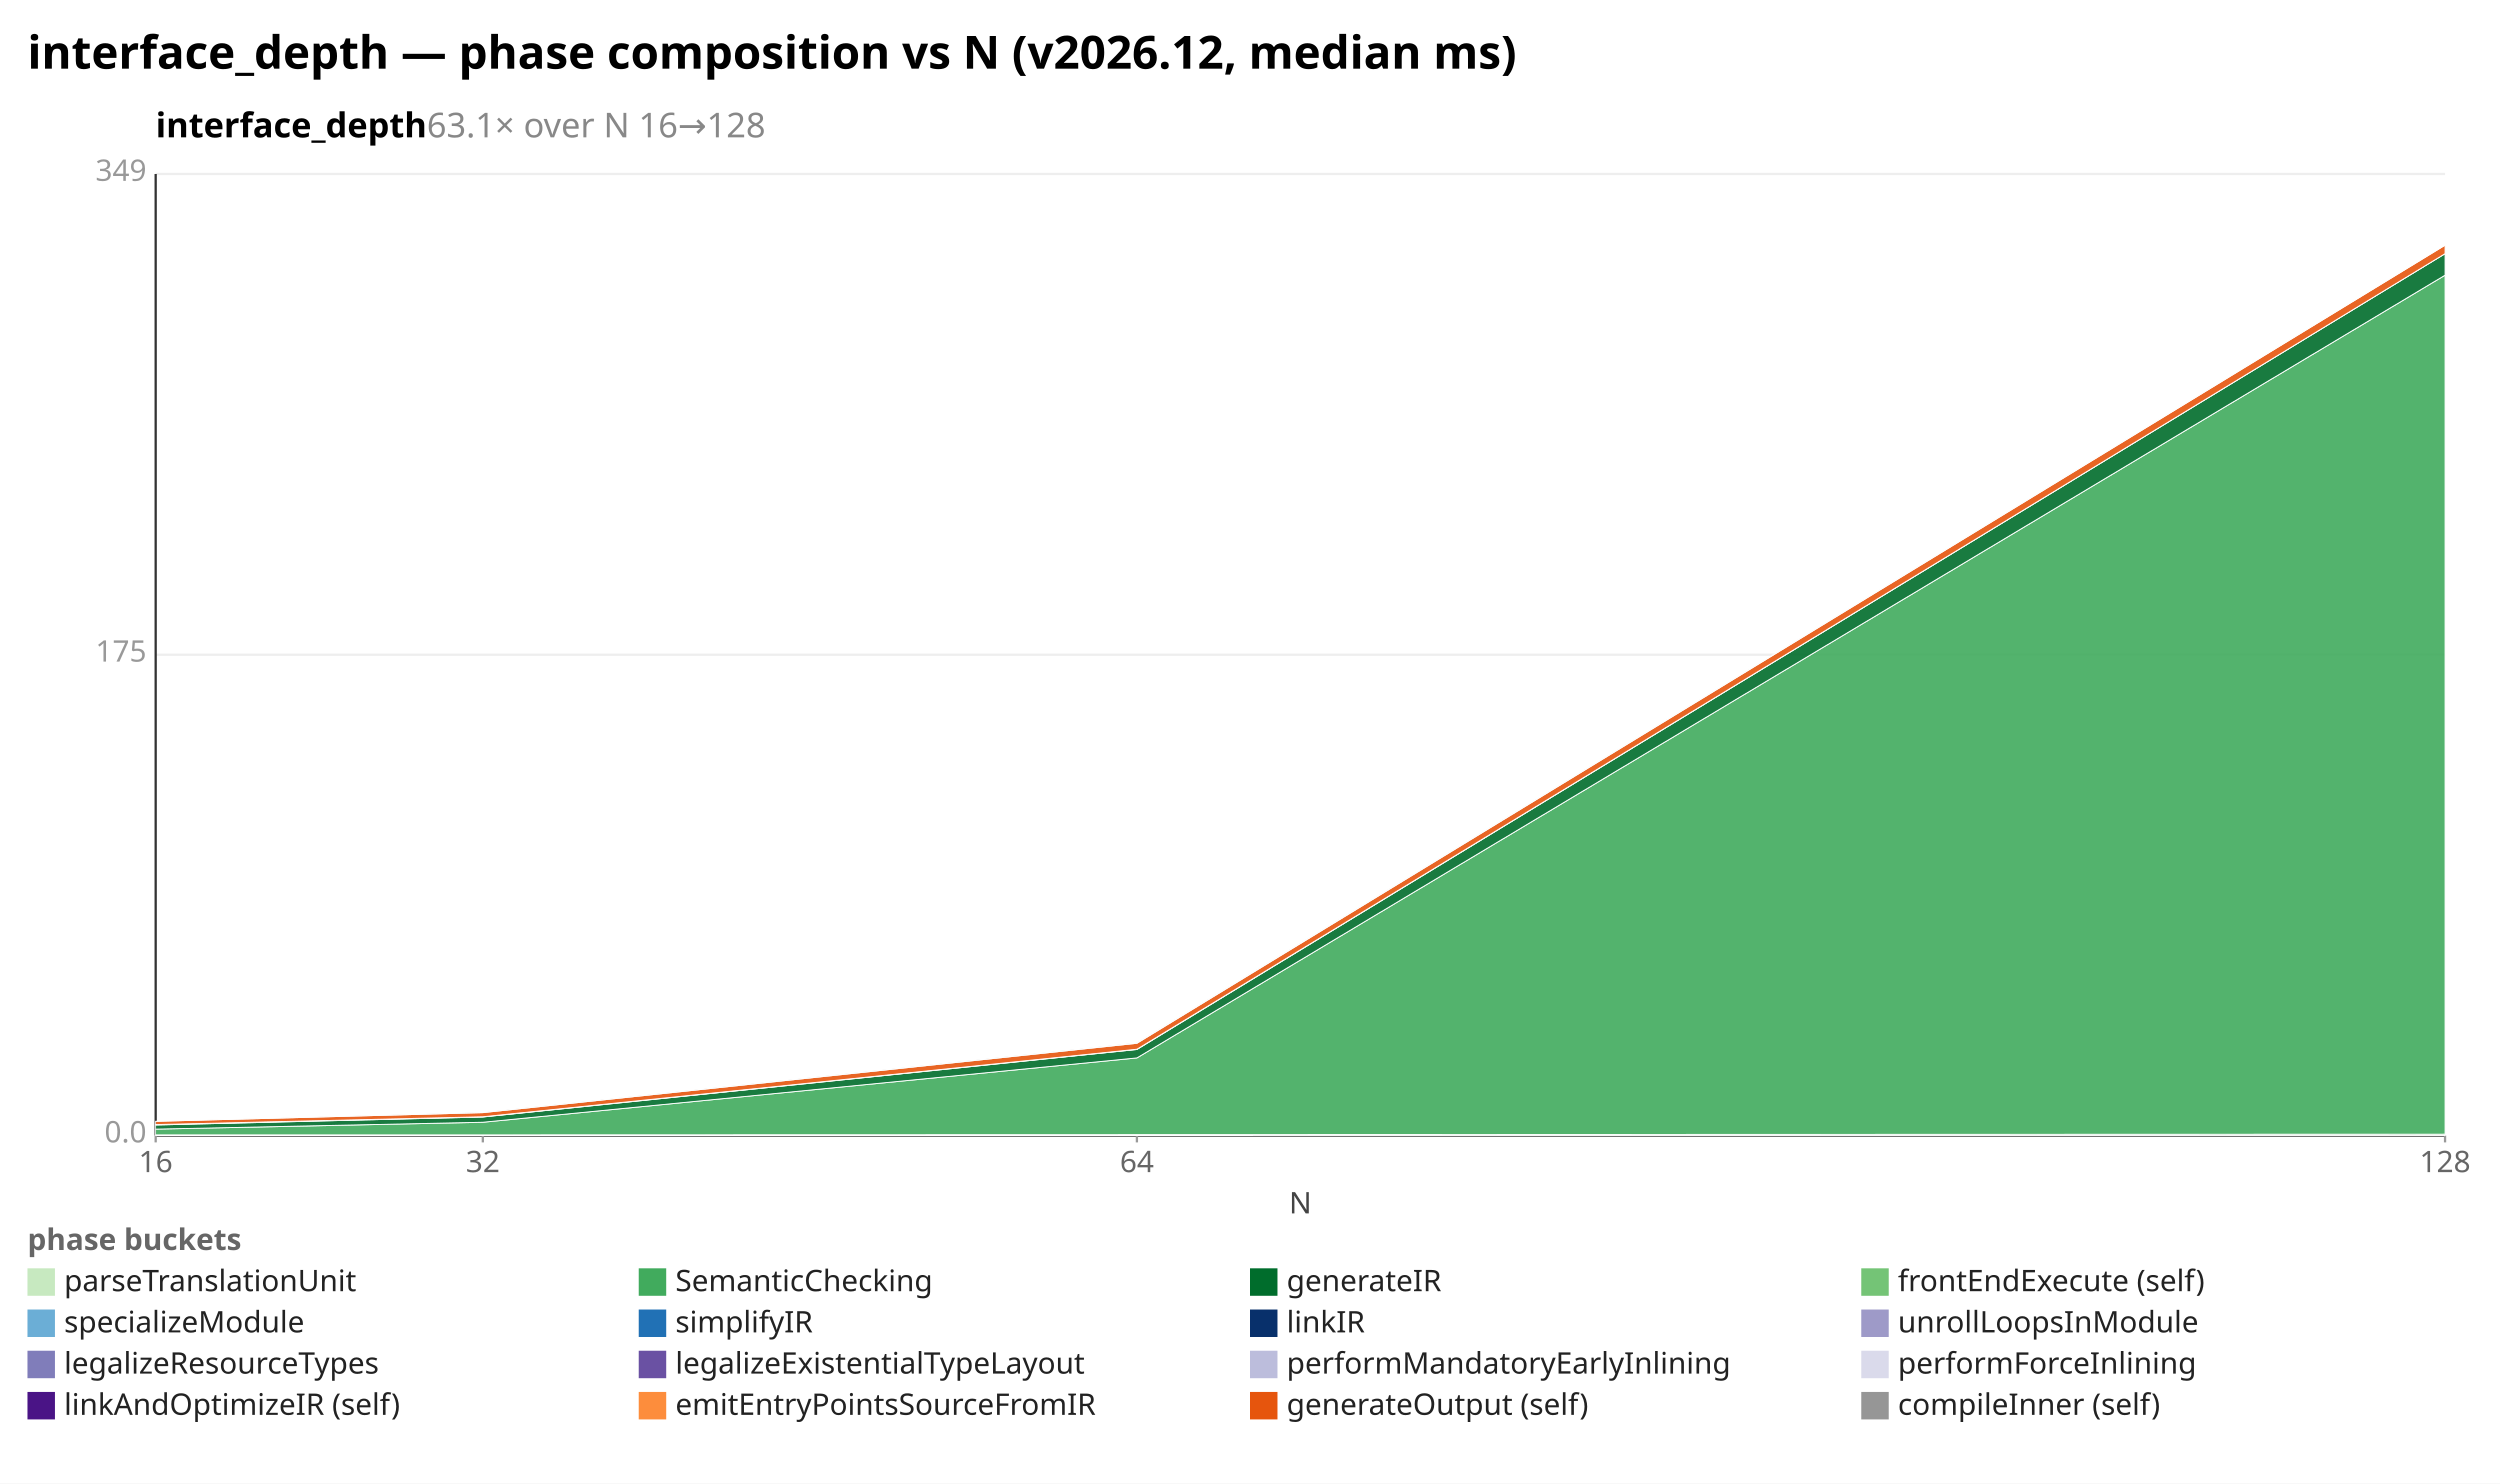
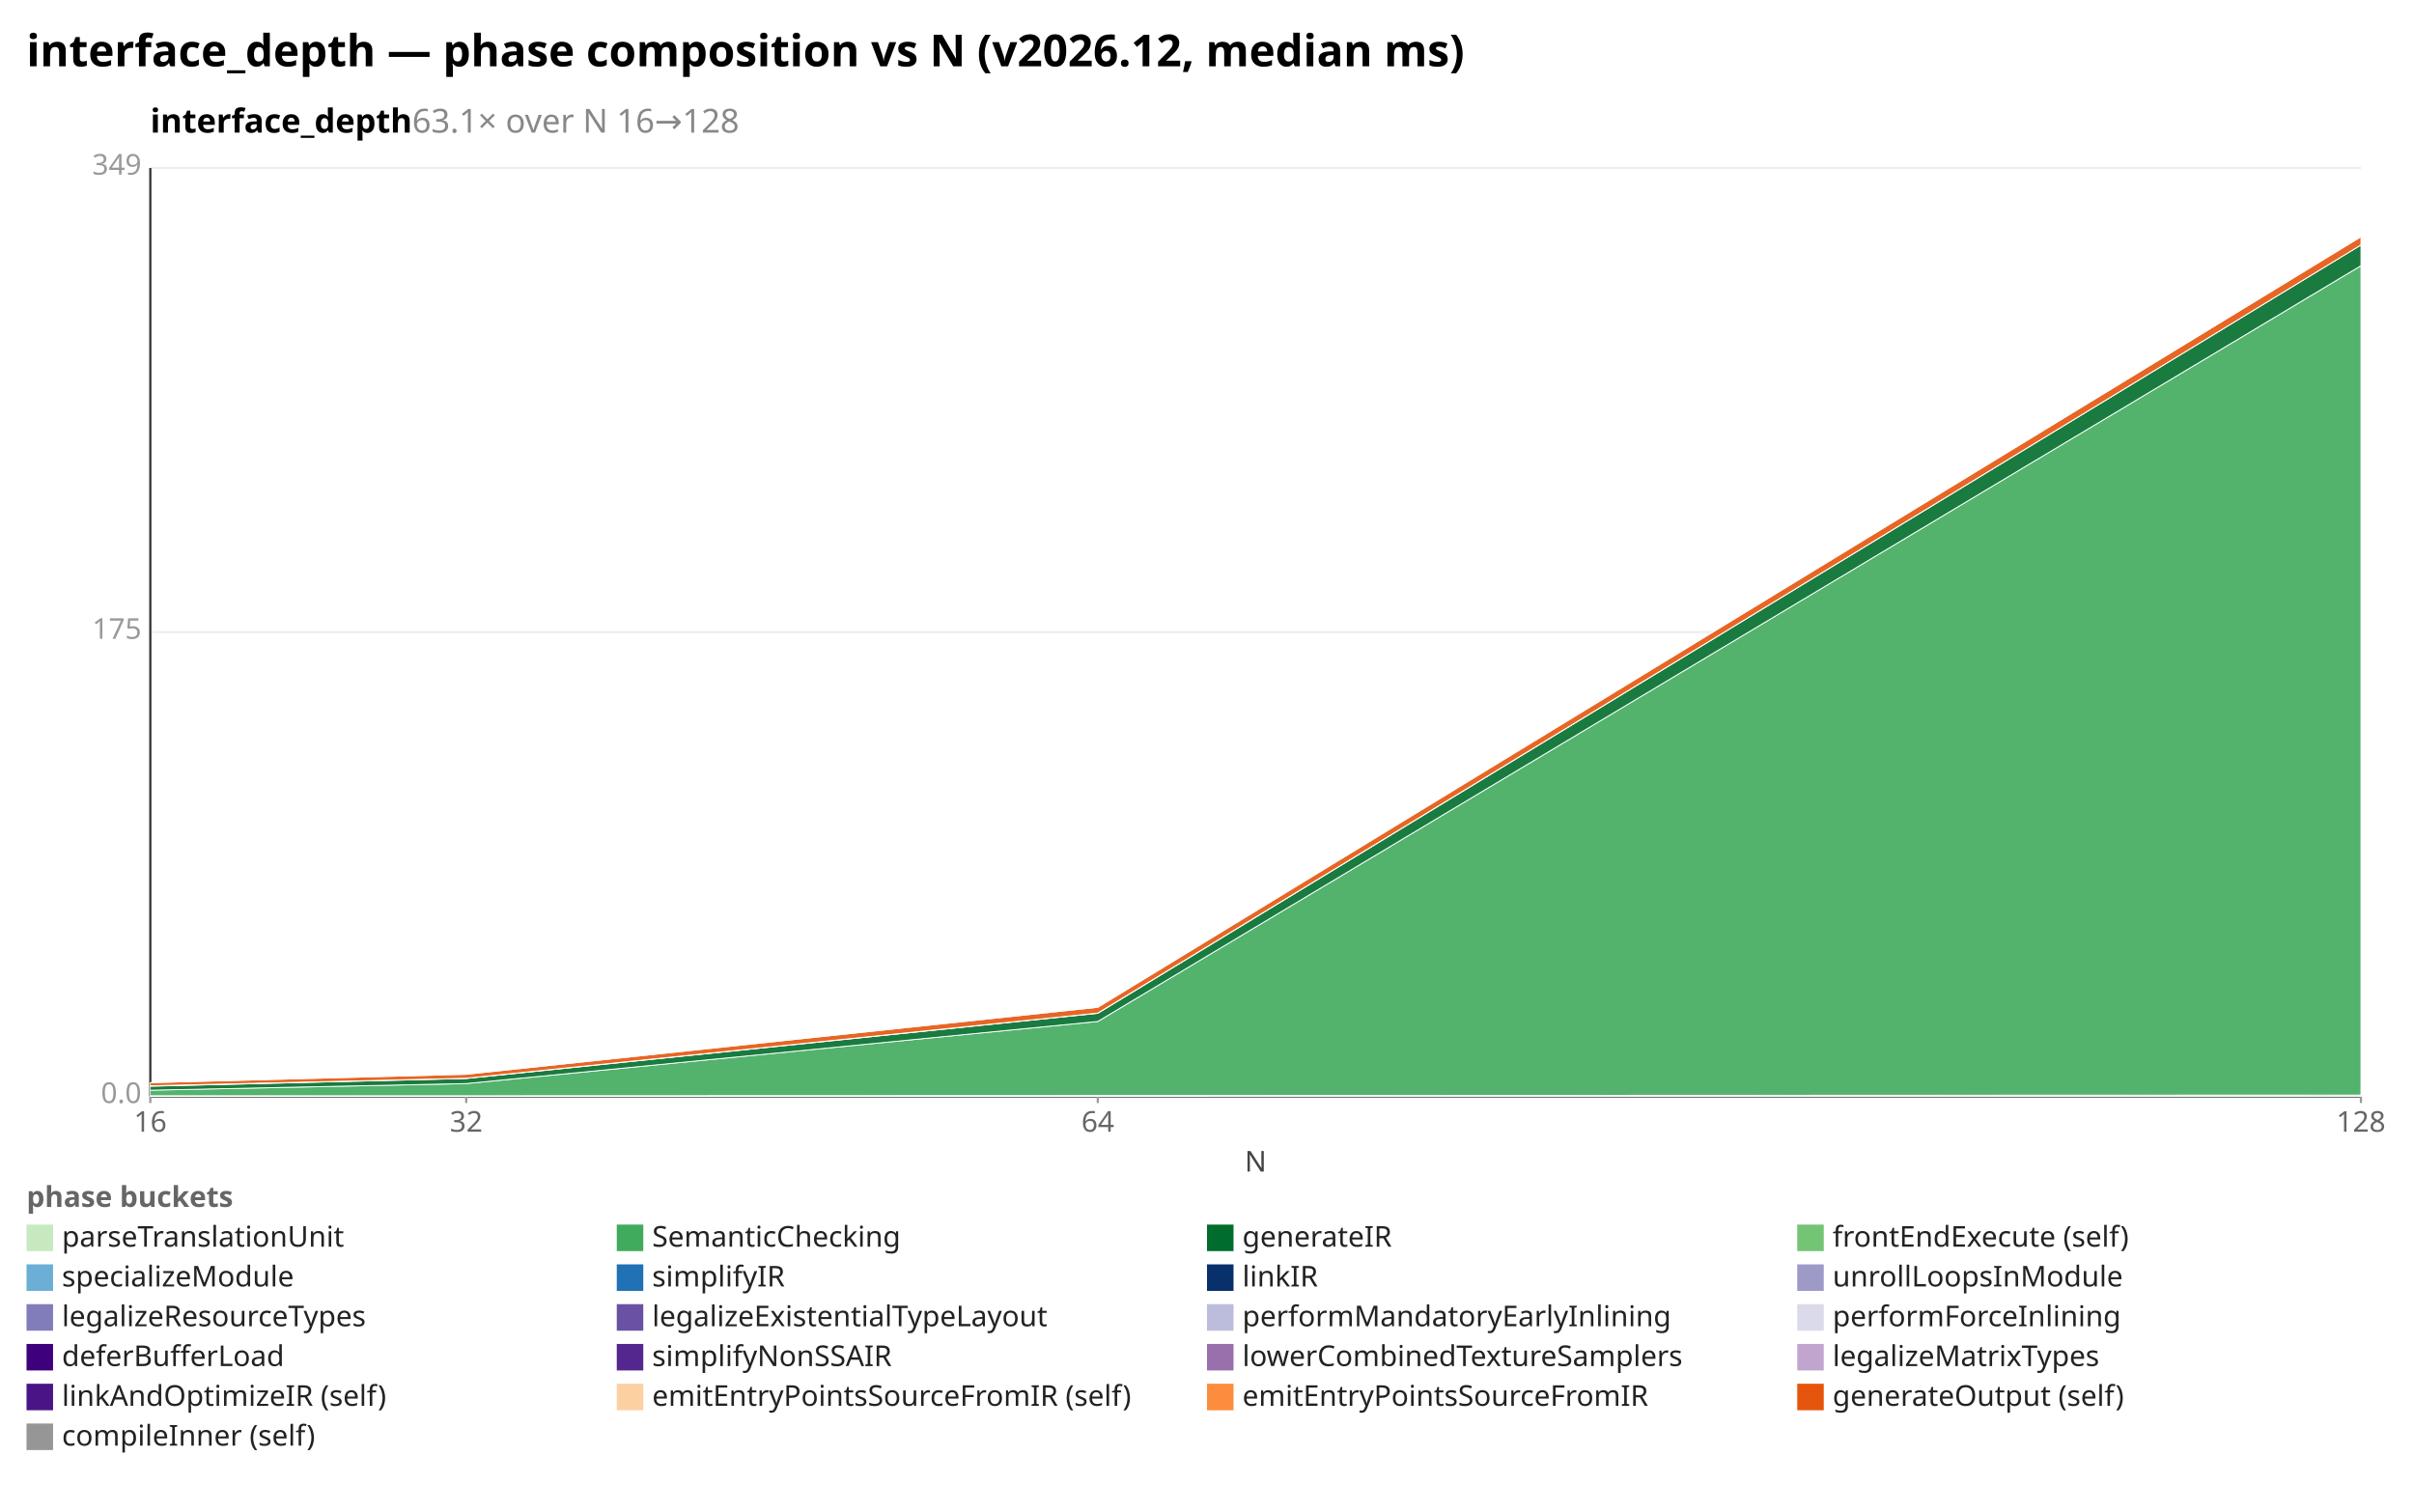
- <svg xmlns="http://www.w3.org/2000/svg" width="1092" height="648" viewBox="0 0 1092 648" preserveAspectRatio="xMidYMid meet" font-family="sans-serif" font-size="13">
-   <rect width="1092" height="648" fill="white" />
+ <svg xmlns="http://www.w3.org/2000/svg" width="1092" height="684" viewBox="0 0 1092 684" preserveAspectRatio="xMidYMid meet" font-family="sans-serif" font-size="13">
+   <rect width="1092" height="684" fill="white" />
  <text x="12" y="30" font-size="20" font-weight="bold">interface_depth — phase composition vs N (v2026.12, median ms)</text>
  <text x="68" y="60" font-size="15" font-weight="600">interface_depth<tspan fill="#888" font-weight="400">  63.1× over N 16→128</tspan>
  </text>
  <line x1="68.0" y1="496.0" x2="1068.0" y2="496.0" stroke="#eee" />
  <text x="64.0" y="499.0" text-anchor="end" fill="#999">0.0</text>
  <line x1="68.0" y1="286.0" x2="1068.0" y2="286.0" stroke="#eee" />
  <text x="64.0" y="289.0" text-anchor="end" fill="#999">175</text>
  <line x1="68.0" y1="76.0" x2="1068.0" y2="76.0" stroke="#eee" />
  <text x="64.0" y="79.0" text-anchor="end" fill="#999">349</text>
  <line x1="68.0" y1="76.0" x2="68.0" y2="496.0" stroke="#333" />
  <line x1="68.0" y1="496.0" x2="1068.0" y2="496.0" stroke="#333" />
  <line x1="68.0" y1="496.0" x2="68.0" y2="499.0" stroke="#999" />
  <text x="68.0" y="512.0" text-anchor="middle" fill="#666">16</text>
  <line x1="210.9" y1="496.0" x2="210.9" y2="499.0" stroke="#999" />
  <text x="210.9" y="512.0" text-anchor="middle" fill="#666">32</text>
  <line x1="496.6" y1="496.0" x2="496.6" y2="499.0" stroke="#999" />
  <text x="496.6" y="512.0" text-anchor="middle" fill="#666">64</text>
  <line x1="1068.0" y1="496.0" x2="1068.0" y2="499.0" stroke="#999" />
  <text x="1068.0" y="512.0" text-anchor="middle" fill="#666">128</text>
  <text x="568" y="530" text-anchor="middle" fill="#444">N</text>
  <polygon points="68.0,495.7 210.9,495.7 496.6,495.6 1068.0,495.4 1068.0,496.0 496.6,496.0 210.9,496.0 68.0,496.0" fill="#c7e9c0" fill-opacity="0.9" stroke="#fff" stroke-width="0.4" />
  <polygon points="68.0,493.2 210.9,490.2 496.6,462.1 1068.0,120.2 1068.0,495.4 496.6,495.6 210.9,495.7 68.0,495.7" fill="#41ab5d" fill-opacity="0.9" stroke="#fff" stroke-width="0.4" />
  <polygon points="68.0,491.4 210.9,487.9 496.6,458.4 1068.0,110.8 1068.0,120.2 496.6,462.1 210.9,490.2 68.0,493.2" fill="#006d2c" fill-opacity="0.9" stroke="#fff" stroke-width="0.4" />
  <polygon points="68.0,491.2 210.9,487.8 496.6,458.3 1068.0,110.8 1068.0,110.8 496.6,458.4 210.9,487.9 68.0,491.4" fill="#74c476" fill-opacity="0.9" stroke="#fff" stroke-width="0.4" />
  <polygon points="68.0,489.8 210.9,486.0 496.6,455.7 1068.0,107.1 1068.0,110.8 496.6,458.3 210.9,487.8 68.0,491.2" fill="#e6550d" fill-opacity="0.9" stroke="#fff" stroke-width="0.4" />
  <polygon points="68.0,489.8 210.9,485.9 496.6,455.5 1068.0,107.1 1068.0,107.1 496.6,455.7 210.9,486.0 68.0,489.8" fill="#969696" fill-opacity="0.9" stroke="#fff" stroke-width="0.4" />
  <text x="12" y="546" fill="#666" font-weight="600">phase buckets</text>
  <rect x="12" y="554" width="12" height="12" fill="#c7e9c0" />
  <text x="28" y="564" fill="#222">parseTranslationUnit</text>
  <rect x="279" y="554" width="12" height="12" fill="#41ab5d" />
  <text x="295" y="564" fill="#222">SemanticChecking</text>
  <rect x="546" y="554" width="12" height="12" fill="#006d2c" />
  <text x="562" y="564" fill="#222">generateIR</text>
  <rect x="813" y="554" width="12" height="12" fill="#74c476" />
  <text x="829" y="564" fill="#222">frontEndExecute (self)</text>
  <rect x="12" y="572" width="12" height="12" fill="#6baed6" />
  <text x="28" y="582" fill="#222">specializeModule</text>
  <rect x="279" y="572" width="12" height="12" fill="#2171b5" />
  <text x="295" y="582" fill="#222">simplifyIR</text>
  <rect x="546" y="572" width="12" height="12" fill="#08306b" />
  <text x="562" y="582" fill="#222">linkIR</text>
  <rect x="813" y="572" width="12" height="12" fill="#9e9ac8" />
  <text x="829" y="582" fill="#222">unrollLoopsInModule</text>
  <rect x="12" y="590" width="12" height="12" fill="#807dba" />
  <text x="28" y="600" fill="#222">legalizeResourceTypes</text>
  <rect x="279" y="590" width="12" height="12" fill="#6a51a3" />
  <text x="295" y="600" fill="#222">legalizeExistentialTypeLayout</text>
  <rect x="546" y="590" width="12" height="12" fill="#bcbddc" />
  <text x="562" y="600" fill="#222">performMandatoryEarlyInlining</text>
  <rect x="813" y="590" width="12" height="12" fill="#dadaeb" />
  <text x="829" y="600" fill="#222">performForceInlining</text>
-   <rect x="12" y="608" width="12" height="12" fill="#4a1486" />
-   <text x="28" y="618" fill="#222">linkAndOptimizeIR (self)</text>
-   <rect x="279" y="608" width="12" height="12" fill="#fd8d3c" />
-   <text x="295" y="618" fill="#222">emitEntryPointsSourceFromIR</text>
-   <rect x="546" y="608" width="12" height="12" fill="#e6550d" />
-   <text x="562" y="618" fill="#222">generateOutput (self)</text>
-   <rect x="813" y="608" width="12" height="12" fill="#969696" />
-   <text x="829" y="618" fill="#222">compileInner (self)</text>
+   <rect x="12" y="608" width="12" height="12" fill="#3f007d" />
+   <text x="28" y="618" fill="#222">deferBufferLoad</text>
+   <rect x="279" y="608" width="12" height="12" fill="#54278f" />
+   <text x="295" y="618" fill="#222">simplifyNonSSAIR</text>
+   <rect x="546" y="608" width="12" height="12" fill="#9970ab" />
+   <text x="562" y="618" fill="#222">lowerCombinedTextureSamplers</text>
+   <rect x="813" y="608" width="12" height="12" fill="#c2a5cf" />
+   <text x="829" y="618" fill="#222">legalizeMatrixTypes</text>
+   <rect x="12" y="626" width="12" height="12" fill="#4a1486" />
+   <text x="28" y="636" fill="#222">linkAndOptimizeIR (self)</text>
+   <rect x="279" y="626" width="12" height="12" fill="#fdd0a2" />
+   <text x="295" y="636" fill="#222">emitEntryPointsSourceFromIR (self)</text>
+   <rect x="546" y="626" width="12" height="12" fill="#fd8d3c" />
+   <text x="562" y="636" fill="#222">emitEntryPointsSourceFromIR</text>
+   <rect x="813" y="626" width="12" height="12" fill="#e6550d" />
+   <text x="829" y="636" fill="#222">generateOutput (self)</text>
+   <rect x="12" y="644" width="12" height="12" fill="#969696" />
+   <text x="28" y="654" fill="#222">compileInner (self)</text>
</svg>
